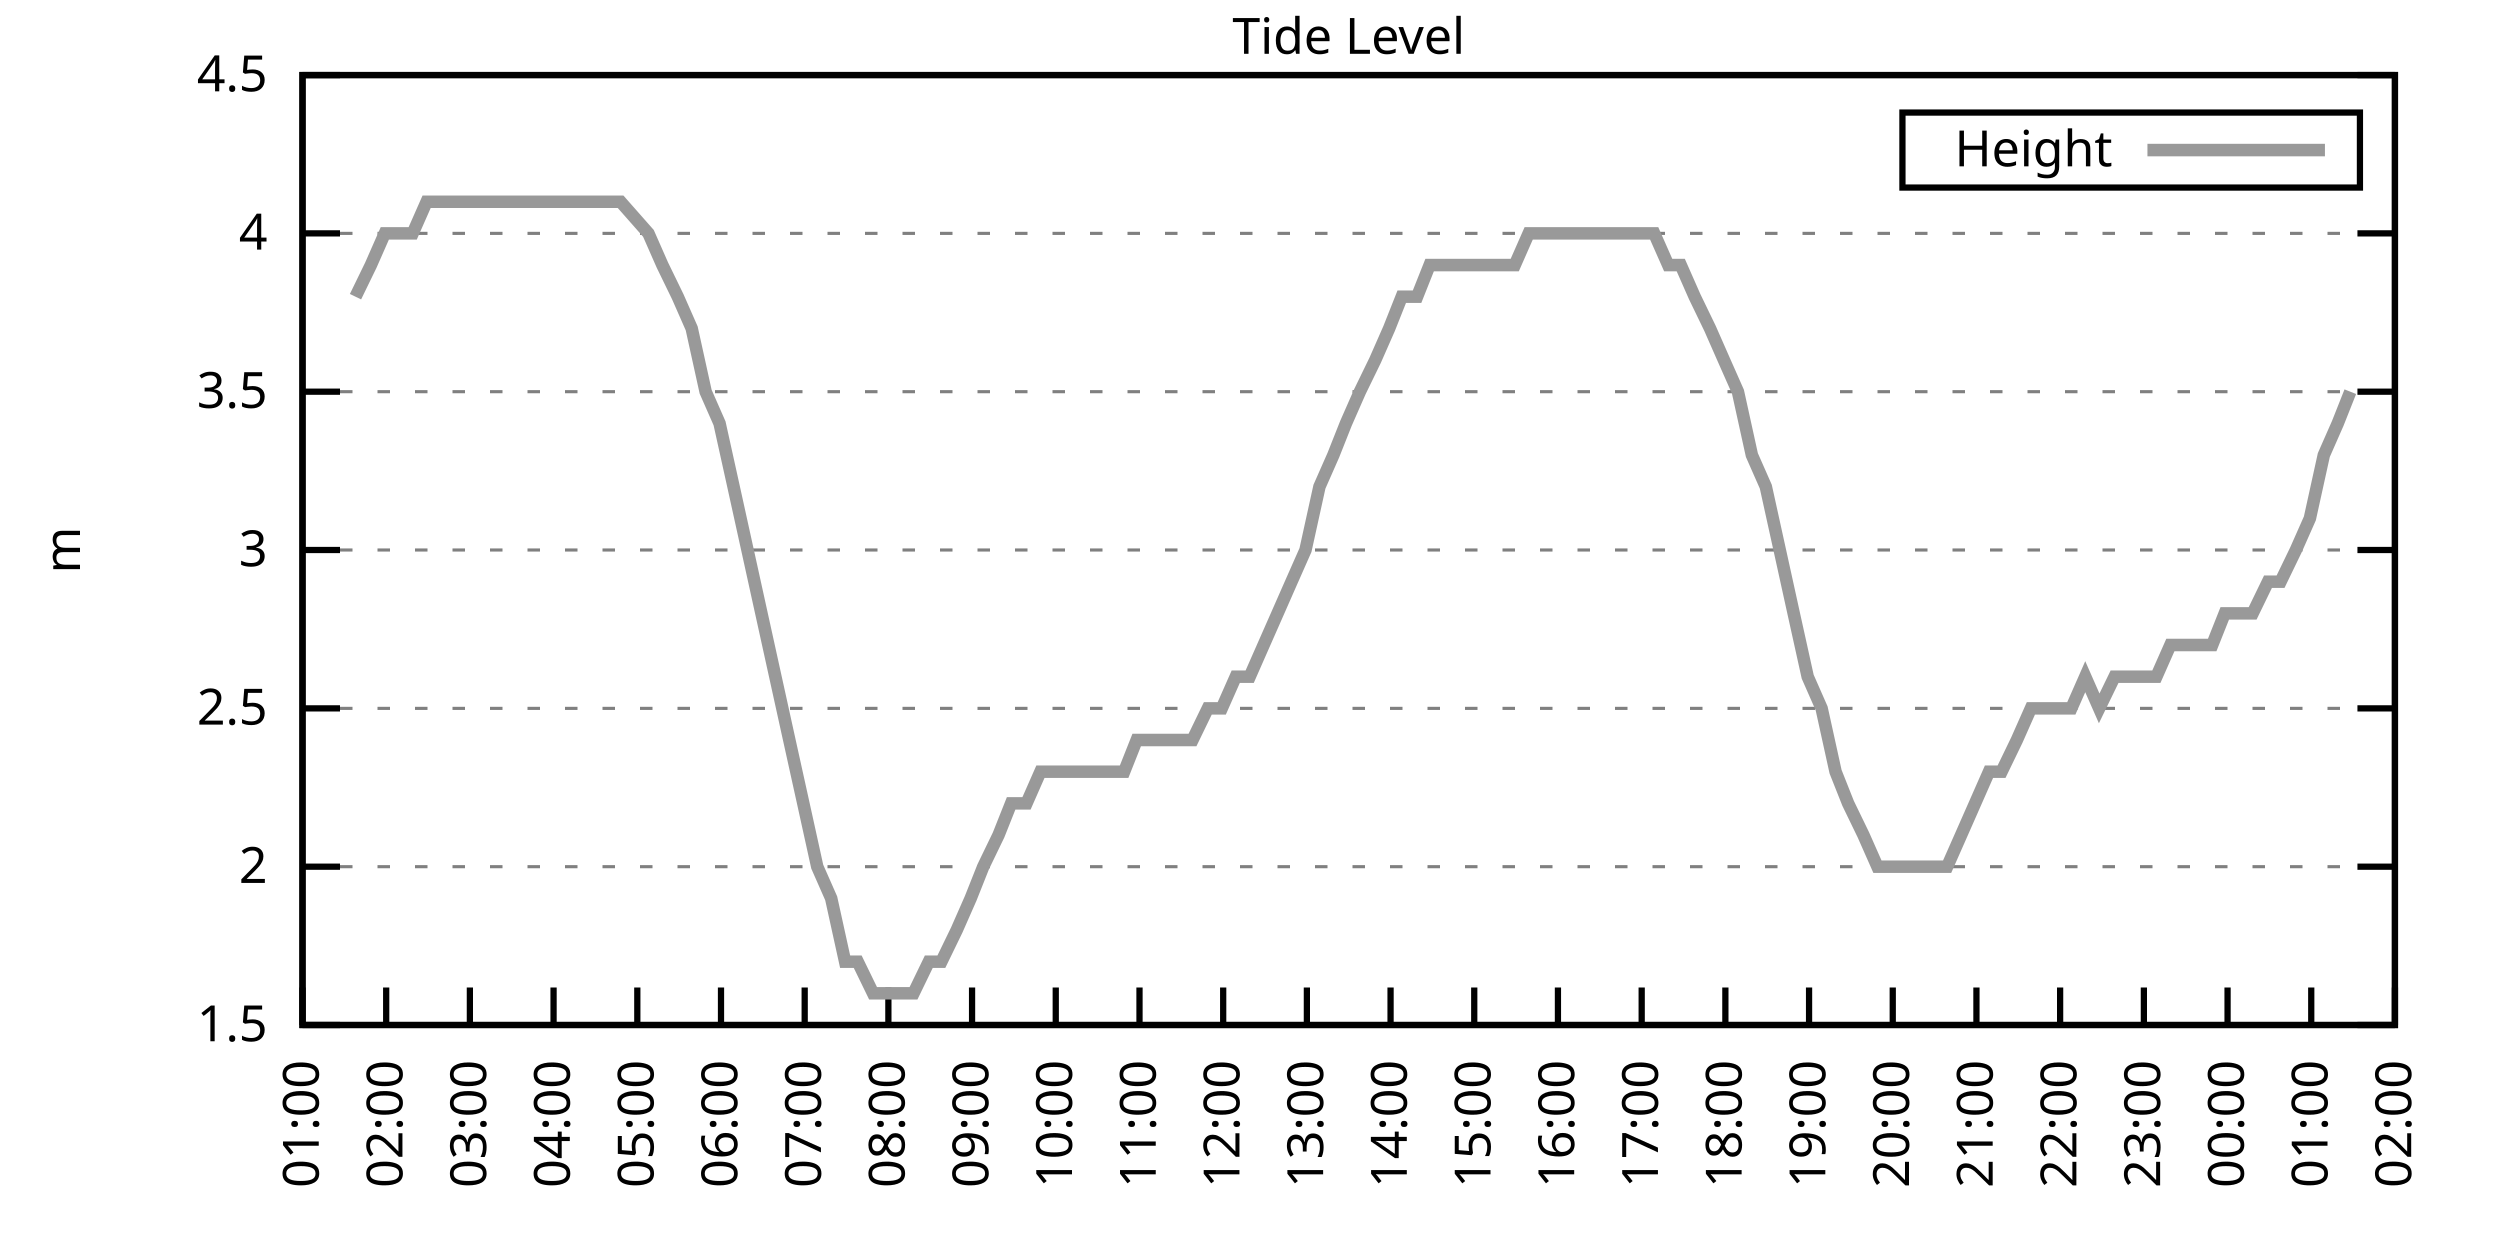
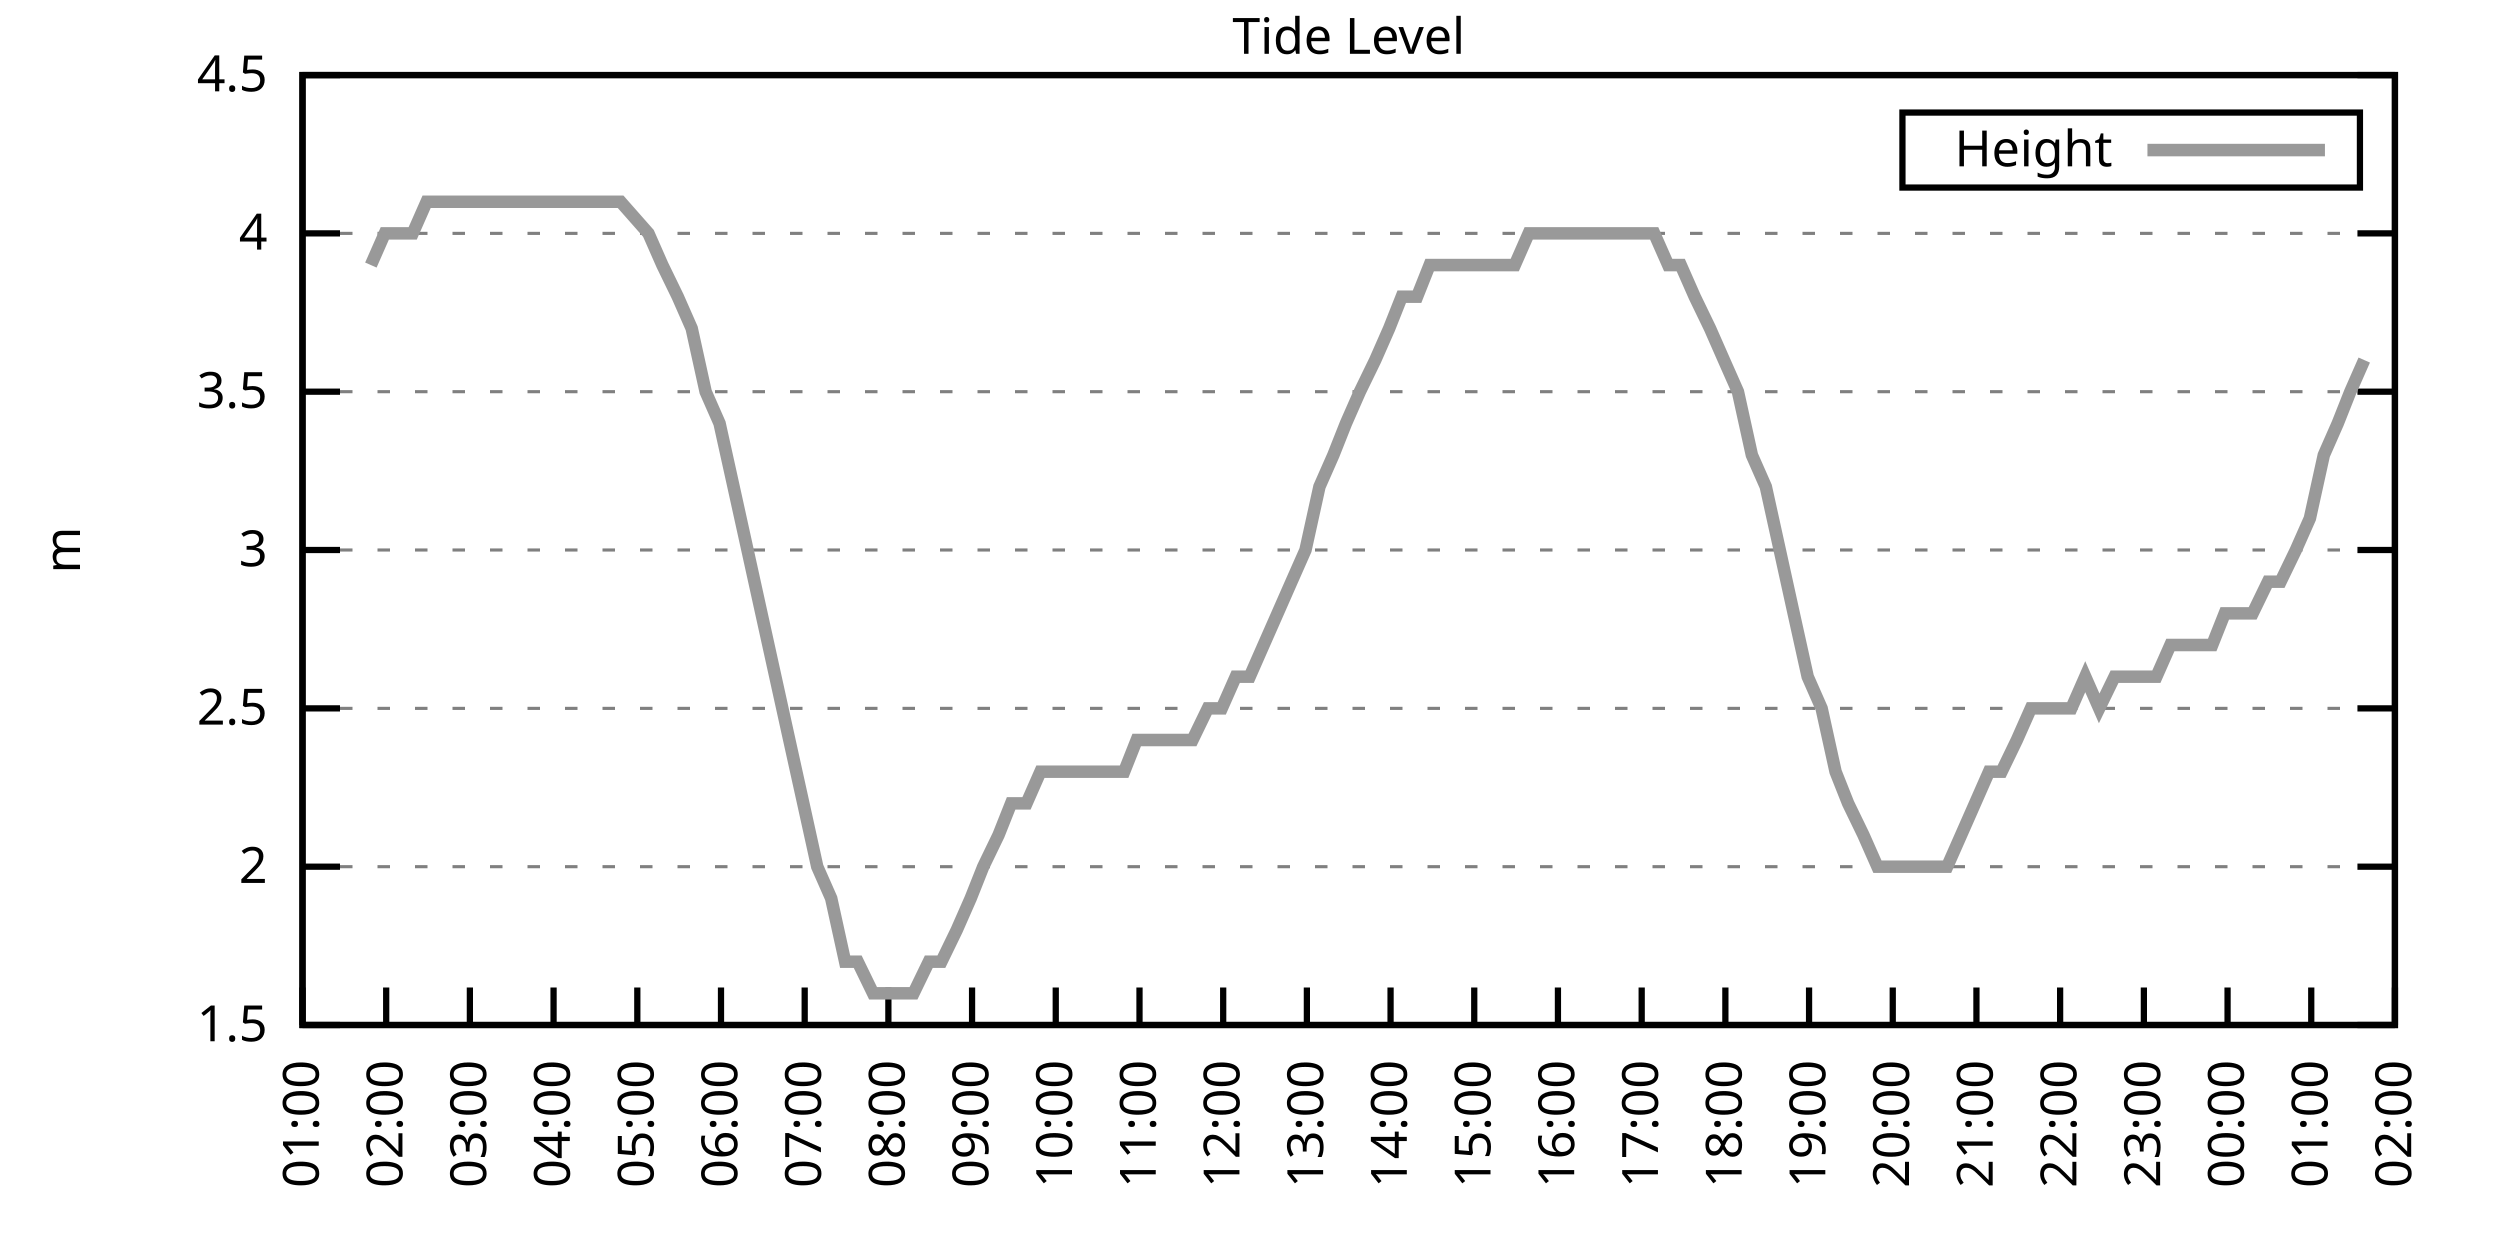
<svg xmlns="http://www.w3.org/2000/svg" xmlns:xlink="http://www.w3.org/1999/xlink" width="400" height="200" viewBox="0 0 400 200">
  <g id="gnuplot_canvas">
    <rect x="0" y="0" width="400" height="200" fill="none" />
    <defs>
      <circle id="gpDot" r="0.5" stroke-width="0.5" stroke="currentColor" />
      <path id="gpPt0" stroke-width="0.333" stroke="currentColor" d="M-1,0 h2 M0,-1 v2" />
      <path id="gpPt1" stroke-width="0.333" stroke="currentColor" d="M-1,-1 L1,1 M1,-1 L-1,1" />
      <path id="gpPt2" stroke-width="0.333" stroke="currentColor" d="M-1,0 L1,0 M0,-1 L0,1 M-1,-1 L1,1 M-1,1 L1,-1" />
      <rect id="gpPt3" stroke-width="0.333" stroke="currentColor" x="-1" y="-1" width="2" height="2" />
      <rect id="gpPt4" stroke-width="0.333" stroke="currentColor" fill="currentColor" x="-1" y="-1" width="2" height="2" />
      <circle id="gpPt5" stroke-width="0.333" stroke="currentColor" cx="0" cy="0" r="1" />
      <use xlink:href="#gpPt5" id="gpPt6" fill="currentColor" stroke="none" />
      <path id="gpPt7" stroke-width="0.333" stroke="currentColor" d="M0,-1.33 L-1.33,0.67 L1.33,0.67 z" />
      <use xlink:href="#gpPt7" id="gpPt8" fill="currentColor" stroke="none" />
      <use xlink:href="#gpPt7" id="gpPt9" stroke="currentColor" transform="rotate(180)" />
      <use xlink:href="#gpPt9" id="gpPt10" fill="currentColor" stroke="none" />
      <use xlink:href="#gpPt3" id="gpPt11" stroke="currentColor" transform="rotate(45)" />
      <use xlink:href="#gpPt11" id="gpPt12" fill="currentColor" stroke="none" />
      <path id="gpPt13" stroke-width="0.333" stroke="currentColor" d="M0,1.330 L1.265,0.411 L0.782,-1.067 L-0.782,-1.076 L-1.265,0.411 z" />
      <use xlink:href="#gpPt13" id="gpPt14" fill="currentColor" stroke="none" />
      <filter id="textbox" filterUnits="objectBoundingBox" x="0" y="0" height="1" width="1">
        <feFlood flood-color="white" flood-opacity="1" result="bgnd" />
        <feComposite in="SourceGraphic" in2="bgnd" operator="atop" />
      </filter>
      <filter id="greybox" filterUnits="objectBoundingBox" x="0" y="0" height="1" width="1">
        <feFlood flood-color="lightgrey" flood-opacity="1" result="grey" />
        <feComposite in="SourceGraphic" in2="grey" operator="atop" />
      </filter>
    </defs>
    <g fill="none" color="white" stroke="currentColor" stroke-width="1.00" stroke-linecap="butt" stroke-linejoin="miter">
</g>
    <g fill="none" color="black" stroke="currentColor" stroke-width="1.00" stroke-linecap="butt" stroke-linejoin="miter">
      <g stroke="none" shape-rendering="crispEdges">
        <polygon fill="rgb(255, 255, 255)" points="48.40,164.00 383.18,164.00 383.18,12.02 48.40,12.02 " />
      </g>
    </g>
    <g fill="none" color="black" stroke="currentColor" stroke-width="1.00" stroke-linecap="butt" stroke-linejoin="miter">
</g>
    <g fill="none" color="black" stroke="black" stroke-width="0.50" stroke-linecap="butt" stroke-linejoin="miter">
</g>
    <g fill="none" color="gray" stroke="currentColor" stroke-width="0.50" stroke-linecap="butt" stroke-linejoin="miter">
      <path stroke="gray" stroke-dasharray="2,4" class="gridline" d="M48.40,164.00 L383.19,164.00  " />
    </g>
    <g fill="none" color="gray" stroke="gray" stroke-width="1.00" stroke-linecap="butt" stroke-linejoin="miter">
</g>
    <g fill="none" color="black" stroke="currentColor" stroke-width="1.00" stroke-linecap="butt" stroke-linejoin="miter">
      <path stroke="black" d="M48.40,164.00 L54.40,164.00 M383.19,164.00 L377.19,164.00  " />
      <g transform="translate(42.80,166.60)" stroke="none" fill="black" font-family="Sans" font-size="8.00" text-anchor="end">
        <text>
          <tspan font-family="Sans"> 1.5</tspan>
        </text>
      </g>
    </g>
    <g fill="none" color="black" stroke="currentColor" stroke-width="1.00" stroke-linecap="butt" stroke-linejoin="miter">
</g>
    <g fill="none" color="black" stroke="black" stroke-width="0.50" stroke-linecap="butt" stroke-linejoin="miter">
</g>
    <g fill="none" color="gray" stroke="currentColor" stroke-width="0.50" stroke-linecap="butt" stroke-linejoin="miter">
      <path stroke="gray" stroke-dasharray="2,4" class="gridline" d="M48.40,138.67 L383.19,138.67  " />
    </g>
    <g fill="none" color="gray" stroke="gray" stroke-width="1.00" stroke-linecap="butt" stroke-linejoin="miter">
</g>
    <g fill="none" color="black" stroke="currentColor" stroke-width="1.00" stroke-linecap="butt" stroke-linejoin="miter">
      <path stroke="black" d="M48.40,138.67 L54.40,138.67 M383.19,138.67 L377.19,138.67  " />
      <g transform="translate(42.80,141.27)" stroke="none" fill="black" font-family="Sans" font-size="8.00" text-anchor="end">
        <text>
          <tspan font-family="Sans"> 2</tspan>
        </text>
      </g>
    </g>
    <g fill="none" color="black" stroke="currentColor" stroke-width="1.00" stroke-linecap="butt" stroke-linejoin="miter">
</g>
    <g fill="none" color="black" stroke="black" stroke-width="0.50" stroke-linecap="butt" stroke-linejoin="miter">
</g>
    <g fill="none" color="gray" stroke="currentColor" stroke-width="0.50" stroke-linecap="butt" stroke-linejoin="miter">
      <path stroke="gray" stroke-dasharray="2,4" class="gridline" d="M48.40,113.34 L383.19,113.34  " />
    </g>
    <g fill="none" color="gray" stroke="gray" stroke-width="1.00" stroke-linecap="butt" stroke-linejoin="miter">
</g>
    <g fill="none" color="black" stroke="currentColor" stroke-width="1.00" stroke-linecap="butt" stroke-linejoin="miter">
      <path stroke="black" d="M48.40,113.34 L54.40,113.34 M383.19,113.34 L377.19,113.34  " />
      <g transform="translate(42.80,115.94)" stroke="none" fill="black" font-family="Sans" font-size="8.00" text-anchor="end">
        <text>
          <tspan font-family="Sans"> 2.5</tspan>
        </text>
      </g>
    </g>
    <g fill="none" color="black" stroke="currentColor" stroke-width="1.00" stroke-linecap="butt" stroke-linejoin="miter">
</g>
    <g fill="none" color="black" stroke="black" stroke-width="0.50" stroke-linecap="butt" stroke-linejoin="miter">
</g>
    <g fill="none" color="gray" stroke="currentColor" stroke-width="0.50" stroke-linecap="butt" stroke-linejoin="miter">
      <path stroke="gray" stroke-dasharray="2,4" class="gridline" d="M48.40,88.00 L383.19,88.00  " />
    </g>
    <g fill="none" color="gray" stroke="gray" stroke-width="1.00" stroke-linecap="butt" stroke-linejoin="miter">
</g>
    <g fill="none" color="black" stroke="currentColor" stroke-width="1.00" stroke-linecap="butt" stroke-linejoin="miter">
      <path stroke="black" d="M48.40,88.00 L54.40,88.00 M383.19,88.00 L377.19,88.00  " />
      <g transform="translate(42.80,90.60)" stroke="none" fill="black" font-family="Sans" font-size="8.00" text-anchor="end">
        <text>
          <tspan font-family="Sans"> 3</tspan>
        </text>
      </g>
    </g>
    <g fill="none" color="black" stroke="currentColor" stroke-width="1.00" stroke-linecap="butt" stroke-linejoin="miter">
</g>
    <g fill="none" color="black" stroke="black" stroke-width="0.50" stroke-linecap="butt" stroke-linejoin="miter">
</g>
    <g fill="none" color="gray" stroke="currentColor" stroke-width="0.50" stroke-linecap="butt" stroke-linejoin="miter">
      <path stroke="gray" stroke-dasharray="2,4" class="gridline" d="M48.40,62.67 L383.19,62.67  " />
    </g>
    <g fill="none" color="gray" stroke="gray" stroke-width="1.00" stroke-linecap="butt" stroke-linejoin="miter">
</g>
    <g fill="none" color="black" stroke="currentColor" stroke-width="1.00" stroke-linecap="butt" stroke-linejoin="miter">
      <path stroke="black" d="M48.40,62.67 L54.40,62.67 M383.19,62.67 L377.19,62.67  " />
      <g transform="translate(42.80,65.27)" stroke="none" fill="black" font-family="Sans" font-size="8.00" text-anchor="end">
        <text>
          <tspan font-family="Sans"> 3.5</tspan>
        </text>
      </g>
    </g>
    <g fill="none" color="black" stroke="currentColor" stroke-width="1.00" stroke-linecap="butt" stroke-linejoin="miter">
</g>
    <g fill="none" color="black" stroke="black" stroke-width="0.50" stroke-linecap="butt" stroke-linejoin="miter">
</g>
    <g fill="none" color="gray" stroke="currentColor" stroke-width="0.50" stroke-linecap="butt" stroke-linejoin="miter">
      <path stroke="gray" stroke-dasharray="2,4" class="gridline" d="M48.40,37.34 L383.19,37.34  " />
    </g>
    <g fill="none" color="gray" stroke="gray" stroke-width="1.00" stroke-linecap="butt" stroke-linejoin="miter">
</g>
    <g fill="none" color="black" stroke="currentColor" stroke-width="1.00" stroke-linecap="butt" stroke-linejoin="miter">
      <path stroke="black" d="M48.40,37.34 L54.40,37.34 M383.19,37.34 L377.19,37.34  " />
      <g transform="translate(42.80,39.94)" stroke="none" fill="black" font-family="Sans" font-size="8.00" text-anchor="end">
        <text>
          <tspan font-family="Sans"> 4</tspan>
        </text>
      </g>
    </g>
    <g fill="none" color="black" stroke="currentColor" stroke-width="1.00" stroke-linecap="butt" stroke-linejoin="miter">
</g>
    <g fill="none" color="black" stroke="black" stroke-width="0.50" stroke-linecap="butt" stroke-linejoin="miter">
</g>
    <g fill="none" color="gray" stroke="currentColor" stroke-width="0.50" stroke-linecap="butt" stroke-linejoin="miter">
      <path stroke="gray" stroke-dasharray="2,4" class="gridline" d="M48.40,12.01 L383.19,12.01  " />
    </g>
    <g fill="none" color="gray" stroke="gray" stroke-width="1.00" stroke-linecap="butt" stroke-linejoin="miter">
</g>
    <g fill="none" color="black" stroke="currentColor" stroke-width="1.00" stroke-linecap="butt" stroke-linejoin="miter">
      <path stroke="black" d="M48.40,12.01 L54.40,12.01 M383.19,12.01 L377.19,12.01  " />
      <g transform="translate(42.80,14.61)" stroke="none" fill="black" font-family="Sans" font-size="8.00" text-anchor="end">
        <text>
          <tspan font-family="Sans"> 4.5</tspan>
        </text>
      </g>
    </g>
    <g fill="none" color="black" stroke="currentColor" stroke-width="1.00" stroke-linecap="butt" stroke-linejoin="miter">
      <path stroke="black" d="M48.40,164.00 L48.40,158.00  " />
      <g transform="translate(51.00,169.60) rotate(270.00)" stroke="none" fill="black" font-family="Sans" font-size="8.00" text-anchor="end">
        <text>
          <tspan font-family="Sans">01:00</tspan>
        </text>
      </g>
    </g>
    <g fill="none" color="black" stroke="currentColor" stroke-width="1.00" stroke-linecap="butt" stroke-linejoin="miter">
      <path stroke="black" d="M61.79,164.00 L61.79,158.00  " />
      <g transform="translate(64.39,169.60) rotate(270.00)" stroke="none" fill="black" font-family="Sans" font-size="8.00" text-anchor="end">
        <text>
          <tspan font-family="Sans">02:00</tspan>
        </text>
      </g>
    </g>
    <g fill="none" color="black" stroke="currentColor" stroke-width="1.00" stroke-linecap="butt" stroke-linejoin="miter">
      <path stroke="black" d="M75.18,164.00 L75.18,158.00  " />
      <g transform="translate(77.78,169.60) rotate(270.00)" stroke="none" fill="black" font-family="Sans" font-size="8.00" text-anchor="end">
        <text>
          <tspan font-family="Sans">03:00</tspan>
        </text>
      </g>
    </g>
    <g fill="none" color="black" stroke="currentColor" stroke-width="1.00" stroke-linecap="butt" stroke-linejoin="miter">
      <path stroke="black" d="M88.57,164.00 L88.57,158.00  " />
      <g transform="translate(91.17,169.60) rotate(270.00)" stroke="none" fill="black" font-family="Sans" font-size="8.00" text-anchor="end">
        <text>
          <tspan font-family="Sans">04:00</tspan>
        </text>
      </g>
    </g>
    <g fill="none" color="black" stroke="currentColor" stroke-width="1.00" stroke-linecap="butt" stroke-linejoin="miter">
      <path stroke="black" d="M101.97,164.00 L101.97,158.00  " />
      <g transform="translate(104.57,169.60) rotate(270.00)" stroke="none" fill="black" font-family="Sans" font-size="8.00" text-anchor="end">
        <text>
          <tspan font-family="Sans">05:00</tspan>
        </text>
      </g>
    </g>
    <g fill="none" color="black" stroke="currentColor" stroke-width="1.00" stroke-linecap="butt" stroke-linejoin="miter">
      <path stroke="black" d="M115.36,164.00 L115.36,158.00  " />
      <g transform="translate(117.96,169.60) rotate(270.00)" stroke="none" fill="black" font-family="Sans" font-size="8.00" text-anchor="end">
        <text>
          <tspan font-family="Sans">06:00</tspan>
        </text>
      </g>
    </g>
    <g fill="none" color="black" stroke="currentColor" stroke-width="1.00" stroke-linecap="butt" stroke-linejoin="miter">
      <path stroke="black" d="M128.75,164.00 L128.75,158.00  " />
      <g transform="translate(131.35,169.60) rotate(270.00)" stroke="none" fill="black" font-family="Sans" font-size="8.00" text-anchor="end">
        <text>
          <tspan font-family="Sans">07:00</tspan>
        </text>
      </g>
    </g>
    <g fill="none" color="black" stroke="currentColor" stroke-width="1.00" stroke-linecap="butt" stroke-linejoin="miter">
      <path stroke="black" d="M142.14,164.00 L142.14,158.00  " />
      <g transform="translate(144.74,169.60) rotate(270.00)" stroke="none" fill="black" font-family="Sans" font-size="8.00" text-anchor="end">
        <text>
          <tspan font-family="Sans">08:00</tspan>
        </text>
      </g>
    </g>
    <g fill="none" color="black" stroke="currentColor" stroke-width="1.00" stroke-linecap="butt" stroke-linejoin="miter">
      <path stroke="black" d="M155.53,164.00 L155.53,158.00  " />
      <g transform="translate(158.13,169.60) rotate(270.00)" stroke="none" fill="black" font-family="Sans" font-size="8.00" text-anchor="end">
        <text>
          <tspan font-family="Sans">09:00</tspan>
        </text>
      </g>
    </g>
    <g fill="none" color="black" stroke="currentColor" stroke-width="1.00" stroke-linecap="butt" stroke-linejoin="miter">
      <path stroke="black" d="M168.92,164.00 L168.92,158.00  " />
      <g transform="translate(171.52,169.60) rotate(270.00)" stroke="none" fill="black" font-family="Sans" font-size="8.00" text-anchor="end">
        <text>
          <tspan font-family="Sans">10:00</tspan>
        </text>
      </g>
    </g>
    <g fill="none" color="black" stroke="currentColor" stroke-width="1.00" stroke-linecap="butt" stroke-linejoin="miter">
      <path stroke="black" d="M182.32,164.00 L182.32,158.00  " />
      <g transform="translate(184.92,169.60) rotate(270.00)" stroke="none" fill="black" font-family="Sans" font-size="8.00" text-anchor="end">
        <text>
          <tspan font-family="Sans">11:00</tspan>
        </text>
      </g>
    </g>
    <g fill="none" color="black" stroke="currentColor" stroke-width="1.00" stroke-linecap="butt" stroke-linejoin="miter">
      <path stroke="black" d="M195.71,164.00 L195.71,158.00  " />
      <g transform="translate(198.31,169.60) rotate(270.00)" stroke="none" fill="black" font-family="Sans" font-size="8.00" text-anchor="end">
        <text>
          <tspan font-family="Sans">12:00</tspan>
        </text>
      </g>
    </g>
    <g fill="none" color="black" stroke="currentColor" stroke-width="1.00" stroke-linecap="butt" stroke-linejoin="miter">
      <path stroke="black" d="M209.10,164.00 L209.10,158.00  " />
      <g transform="translate(211.70,169.60) rotate(270.00)" stroke="none" fill="black" font-family="Sans" font-size="8.00" text-anchor="end">
        <text>
          <tspan font-family="Sans">13:00</tspan>
        </text>
      </g>
    </g>
    <g fill="none" color="black" stroke="currentColor" stroke-width="1.00" stroke-linecap="butt" stroke-linejoin="miter">
      <path stroke="black" d="M222.49,164.00 L222.49,158.00  " />
      <g transform="translate(225.09,169.60) rotate(270.00)" stroke="none" fill="black" font-family="Sans" font-size="8.00" text-anchor="end">
        <text>
          <tspan font-family="Sans">14:00</tspan>
        </text>
      </g>
    </g>
    <g fill="none" color="black" stroke="currentColor" stroke-width="1.00" stroke-linecap="butt" stroke-linejoin="miter">
      <path stroke="black" d="M235.88,164.00 L235.88,158.00  " />
      <g transform="translate(238.48,169.60) rotate(270.00)" stroke="none" fill="black" font-family="Sans" font-size="8.00" text-anchor="end">
        <text>
          <tspan font-family="Sans">15:00</tspan>
        </text>
      </g>
    </g>
    <g fill="none" color="black" stroke="currentColor" stroke-width="1.00" stroke-linecap="butt" stroke-linejoin="miter">
      <path stroke="black" d="M249.27,164.00 L249.27,158.00  " />
      <g transform="translate(251.87,169.60) rotate(270.00)" stroke="none" fill="black" font-family="Sans" font-size="8.00" text-anchor="end">
        <text>
          <tspan font-family="Sans">16:00</tspan>
        </text>
      </g>
    </g>
    <g fill="none" color="black" stroke="currentColor" stroke-width="1.00" stroke-linecap="butt" stroke-linejoin="miter">
      <path stroke="black" d="M262.67,164.00 L262.67,158.00  " />
      <g transform="translate(265.27,169.60) rotate(270.00)" stroke="none" fill="black" font-family="Sans" font-size="8.00" text-anchor="end">
        <text>
          <tspan font-family="Sans">17:00</tspan>
        </text>
      </g>
    </g>
    <g fill="none" color="black" stroke="currentColor" stroke-width="1.00" stroke-linecap="butt" stroke-linejoin="miter">
      <path stroke="black" d="M276.06,164.00 L276.06,158.00  " />
      <g transform="translate(278.66,169.60) rotate(270.00)" stroke="none" fill="black" font-family="Sans" font-size="8.00" text-anchor="end">
        <text>
          <tspan font-family="Sans">18:00</tspan>
        </text>
      </g>
    </g>
    <g fill="none" color="black" stroke="currentColor" stroke-width="1.00" stroke-linecap="butt" stroke-linejoin="miter">
      <path stroke="black" d="M289.45,164.00 L289.45,158.00  " />
      <g transform="translate(292.05,169.60) rotate(270.00)" stroke="none" fill="black" font-family="Sans" font-size="8.00" text-anchor="end">
        <text>
          <tspan font-family="Sans">19:00</tspan>
        </text>
      </g>
    </g>
    <g fill="none" color="black" stroke="currentColor" stroke-width="1.00" stroke-linecap="butt" stroke-linejoin="miter">
      <path stroke="black" d="M302.84,164.00 L302.84,158.00  " />
      <g transform="translate(305.44,169.60) rotate(270.00)" stroke="none" fill="black" font-family="Sans" font-size="8.00" text-anchor="end">
        <text>
          <tspan font-family="Sans">20:00</tspan>
        </text>
      </g>
    </g>
    <g fill="none" color="black" stroke="currentColor" stroke-width="1.00" stroke-linecap="butt" stroke-linejoin="miter">
      <path stroke="black" d="M316.23,164.00 L316.23,158.00  " />
      <g transform="translate(318.83,169.60) rotate(270.00)" stroke="none" fill="black" font-family="Sans" font-size="8.00" text-anchor="end">
        <text>
          <tspan font-family="Sans">21:00</tspan>
        </text>
      </g>
    </g>
    <g fill="none" color="black" stroke="currentColor" stroke-width="1.00" stroke-linecap="butt" stroke-linejoin="miter">
      <path stroke="black" d="M329.62,164.00 L329.62,158.00  " />
      <g transform="translate(332.22,169.60) rotate(270.00)" stroke="none" fill="black" font-family="Sans" font-size="8.00" text-anchor="end">
        <text>
          <tspan font-family="Sans">22:00</tspan>
        </text>
      </g>
    </g>
    <g fill="none" color="black" stroke="currentColor" stroke-width="1.00" stroke-linecap="butt" stroke-linejoin="miter">
      <path stroke="black" d="M343.02,164.00 L343.02,158.00  " />
      <g transform="translate(345.62,169.60) rotate(270.00)" stroke="none" fill="black" font-family="Sans" font-size="8.00" text-anchor="end">
        <text>
          <tspan font-family="Sans">23:00</tspan>
        </text>
      </g>
    </g>
    <g fill="none" color="black" stroke="currentColor" stroke-width="1.00" stroke-linecap="butt" stroke-linejoin="miter">
      <path stroke="black" d="M356.41,164.00 L356.41,158.00  " />
      <g transform="translate(359.01,169.60) rotate(270.00)" stroke="none" fill="black" font-family="Sans" font-size="8.00" text-anchor="end">
        <text>
          <tspan font-family="Sans">00:00</tspan>
        </text>
      </g>
    </g>
    <g fill="none" color="black" stroke="currentColor" stroke-width="1.00" stroke-linecap="butt" stroke-linejoin="miter">
      <path stroke="black" d="M369.80,164.00 L369.80,158.00  " />
      <g transform="translate(372.40,169.60) rotate(270.00)" stroke="none" fill="black" font-family="Sans" font-size="8.00" text-anchor="end">
        <text>
          <tspan font-family="Sans">01:00</tspan>
        </text>
      </g>
    </g>
    <g fill="none" color="black" stroke="currentColor" stroke-width="1.00" stroke-linecap="butt" stroke-linejoin="miter">
      <path stroke="black" d="M383.19,164.00 L383.19,158.00  " />
      <g transform="translate(385.79,169.60) rotate(270.00)" stroke="none" fill="black" font-family="Sans" font-size="8.00" text-anchor="end">
        <text>
          <tspan font-family="Sans">02:00</tspan>
        </text>
      </g>
    </g>
    <g fill="none" color="black" stroke="currentColor" stroke-width="1.00" stroke-linecap="butt" stroke-linejoin="miter">
</g>
    <g fill="none" color="black" stroke="currentColor" stroke-width="1.00" stroke-linecap="butt" stroke-linejoin="miter">
      <path stroke="black" d="M48.40,12.01 L48.40,164.00 L383.19,164.00 L383.19,12.01 L48.40,12.01 Z  " />
    </g>
    <g fill="none" color="black" stroke="currentColor" stroke-width="1.00" stroke-linecap="butt" stroke-linejoin="miter">
</g>
    <g fill="none" color="black" stroke="currentColor" stroke-width="1.00" stroke-linecap="butt" stroke-linejoin="miter">
      <path stroke="black" d="M304.39,30.01 L304.39,18.01 L377.59,18.01 L377.59,30.01 L304.39,30.01 Z  " />
    </g>
    <g id="Tide_level_plot_1">
      <g fill="none" color="white" stroke="black" stroke-width="2.00" stroke-linecap="butt" stroke-linejoin="miter">
</g>
      <g fill="none" color="black" stroke="currentColor" stroke-width="2.00" stroke-linecap="butt" stroke-linejoin="miter">
        <g transform="translate(337.99,26.61)" stroke="none" fill="black" font-family="Sans" font-size="8.00" text-anchor="end">
          <text>
            <tspan font-family="Sans">Height</tspan>
          </text>
        </g>
      </g>
      <g fill="none" color="black" stroke="currentColor" stroke-width="2.00" stroke-linecap="butt" stroke-linejoin="miter">
-         <path stroke="rgb(153, 153, 153)" d="M343.59,24.01 L371.99,24.01 M56.88,47.47 L59.34,42.41 L61.57,37.34 L63.80,37.34 L66.03,37.34 L68.26,32.28   L70.50,32.28 L72.50,32.28 L77.19,32.28 L79.20,32.28 L81.66,32.28 L83.66,32.28 L85.90,32.28 L88.35,32.28   L90.36,32.28 L92.59,32.28 L94.82,32.28 L97.06,32.28 L99.29,32.28 L103.75,37.34 L105.98,42.41 L108.44,47.47   L110.67,52.54 L112.90,62.67 L115.13,67.74 L117.37,77.87 L119.60,88.00 L121.83,98.14 L124.06,108.27 L126.29,118.40   L128.53,128.54 L130.76,138.67 L132.99,143.73 L135.22,153.87 L137.23,153.87 L139.69,158.93 L141.69,158.93 L143.93,158.93   L146.16,158.93 L148.61,153.87 L150.62,153.87 L153.08,148.80 L155.31,143.73 L157.32,138.67 L159.77,133.60 L161.78,128.54   L164.24,128.54 L166.47,123.47 L168.48,123.47 L170.71,123.47 L172.94,123.47 L175.40,123.47 L177.63,123.47 L179.86,123.47   L181.87,118.40 L184.32,118.40 L186.56,118.40 L188.79,118.40 L190.80,118.40 L193.25,113.34 L195.48,113.34 L197.72,108.27   L199.95,108.27 L202.18,103.20 L204.41,98.14 L206.64,93.07 L208.88,88.00 L211.11,77.87 L213.34,72.81 L215.35,67.74   L217.58,62.67 L220.04,57.61 L222.27,52.54 L224.28,47.47 L226.73,47.47 L228.74,42.41 L231.20,42.41 L233.43,42.41   L235.44,42.41 L237.67,42.41 L240.12,42.41 L242.36,42.41 L244.59,37.34 L246.82,37.34 L249.05,37.34 L251.28,37.34   L253.51,37.34 L255.75,37.34 L257.98,37.34 L259.99,37.34 L262.22,37.34 L264.67,37.34 L266.91,42.41 L268.92,42.41   L271.15,47.47 L273.60,52.54 L275.83,57.61 L278.07,62.67 L280.30,72.81 L282.53,77.87 L284.76,88.00 L286.99,98.14   L289.23,108.27 L291.46,113.34 L293.69,123.47 L295.70,128.54 L298.15,133.60 L300.39,138.67 L302.39,138.67 L304.85,138.67   L306.86,138.67 L309.31,138.67 L311.54,138.67 L313.78,133.60 L316.01,128.54 L318.24,123.47 L320.25,123.47 L322.70,118.40   L324.94,113.34 L327.17,113.34 L329.18,113.34 L331.41,113.34 L333.64,108.27 L335.87,113.34 L338.33,108.27 L340.56,108.27   L342.57,108.27 L345.02,108.27 L347.26,103.20 L349.49,103.20 L351.72,103.20 L353.95,103.20 L355.96,98.14 L358.42,98.14   L360.42,98.14 L362.88,93.07 L364.89,93.07 L367.34,88.00 L369.58,82.94 L371.81,72.81 L374.04,67.74 L376.05,62.67    " />
+         <path stroke="rgb(153, 153, 153)" d="M343.59,24.01 L371.99,24.01 M59.34,42.41 L61.57,37.34 L63.80,37.34 L66.03,37.34 L68.26,32.28 L70.50,32.28   L72.50,32.28 L77.19,32.28 L79.20,32.28 L81.66,32.28 L83.66,32.28 L85.90,32.28 L88.35,32.28 L90.36,32.28   L92.59,32.28 L94.82,32.28 L97.06,32.28 L99.29,32.28 L103.75,37.34 L105.98,42.41 L108.44,47.47 L110.67,52.54   L112.90,62.67 L115.13,67.74 L117.37,77.87 L119.60,88.00 L121.83,98.14 L124.06,108.27 L126.29,118.40 L128.53,128.54   L130.76,138.67 L132.99,143.73 L135.22,153.87 L137.23,153.87 L139.69,158.93 L141.69,158.93 L143.93,158.93 L146.16,158.93   L148.61,153.87 L150.62,153.87 L153.08,148.80 L155.31,143.73 L157.32,138.67 L159.77,133.60 L161.78,128.54 L164.24,128.54   L166.47,123.47 L168.48,123.47 L170.71,123.47 L172.94,123.47 L175.40,123.47 L177.63,123.47 L179.86,123.47 L181.87,118.40   L184.32,118.40 L186.56,118.40 L188.79,118.40 L190.80,118.40 L193.25,113.34 L195.48,113.34 L197.72,108.27 L199.95,108.27   L202.18,103.20 L204.41,98.14 L206.64,93.07 L208.88,88.00 L211.11,77.87 L213.34,72.81 L215.35,67.74 L217.58,62.67   L220.04,57.61 L222.27,52.54 L224.28,47.47 L226.73,47.47 L228.74,42.41 L231.20,42.41 L233.43,42.41 L235.44,42.41   L237.67,42.41 L240.12,42.41 L242.36,42.41 L244.59,37.34 L246.82,37.34 L249.05,37.34 L251.28,37.34 L253.51,37.34   L255.75,37.34 L257.98,37.34 L259.99,37.34 L262.22,37.34 L264.67,37.34 L266.91,42.41 L268.92,42.41 L271.15,47.47   L273.60,52.54 L275.83,57.61 L278.07,62.67 L280.30,72.81 L282.53,77.87 L284.76,88.00 L286.99,98.14 L289.23,108.27   L291.46,113.34 L293.69,123.47 L295.70,128.54 L298.15,133.60 L300.39,138.67 L302.39,138.67 L304.85,138.67 L306.86,138.67   L309.31,138.67 L311.54,138.67 L313.78,133.60 L316.01,128.54 L318.24,123.47 L320.25,123.47 L322.70,118.40 L324.94,113.34   L327.17,113.34 L329.18,113.34 L331.41,113.34 L333.64,108.27 L335.87,113.34 L338.33,108.27 L340.56,108.27 L342.57,108.27   L345.02,108.27 L347.26,103.20 L349.49,103.20 L351.72,103.20 L353.95,103.20 L355.96,98.14 L358.42,98.14 L360.42,98.14   L362.88,93.07 L364.89,93.07 L367.34,88.00 L369.58,82.94 L371.81,72.81 L374.04,67.74 L376.05,62.67 L378.28,57.61    " />
      </g>
    </g>
    <g fill="none" color="black" stroke="currentColor" stroke-width="2.00" stroke-linecap="butt" stroke-linejoin="miter">
</g>
    <g fill="none" color="black" stroke="black" stroke-width="1.00" stroke-linecap="butt" stroke-linejoin="miter">
</g>
    <g fill="none" color="black" stroke="currentColor" stroke-width="1.00" stroke-linecap="butt" stroke-linejoin="miter">
      <path stroke="black" d="M48.40,12.01 L48.40,164.00 L383.19,164.00 L383.19,12.01 L48.40,12.01 Z  " />
      <g transform="translate(12.80,88.01) rotate(270.00)" stroke="none" fill="black" font-family="Sans" font-size="8.00" text-anchor="middle">
        <text>
          <tspan font-family="Sans">m</tspan>
        </text>
      </g>
    </g>
    <g fill="none" color="black" stroke="currentColor" stroke-width="1.00" stroke-linecap="butt" stroke-linejoin="miter">
</g>
    <g fill="none" color="black" stroke="currentColor" stroke-width="1.00" stroke-linecap="butt" stroke-linejoin="miter">
      <g transform="translate(215.79,8.61)" stroke="none" fill="black" font-family="Sans" font-size="8.00" text-anchor="middle">
        <text>
          <tspan font-family="Sans">Tide Level</tspan>
        </text>
      </g>
    </g>
    <g fill="none" color="black" stroke="currentColor" stroke-width="1.00" stroke-linecap="butt" stroke-linejoin="miter">
</g>
  </g>
</svg>
